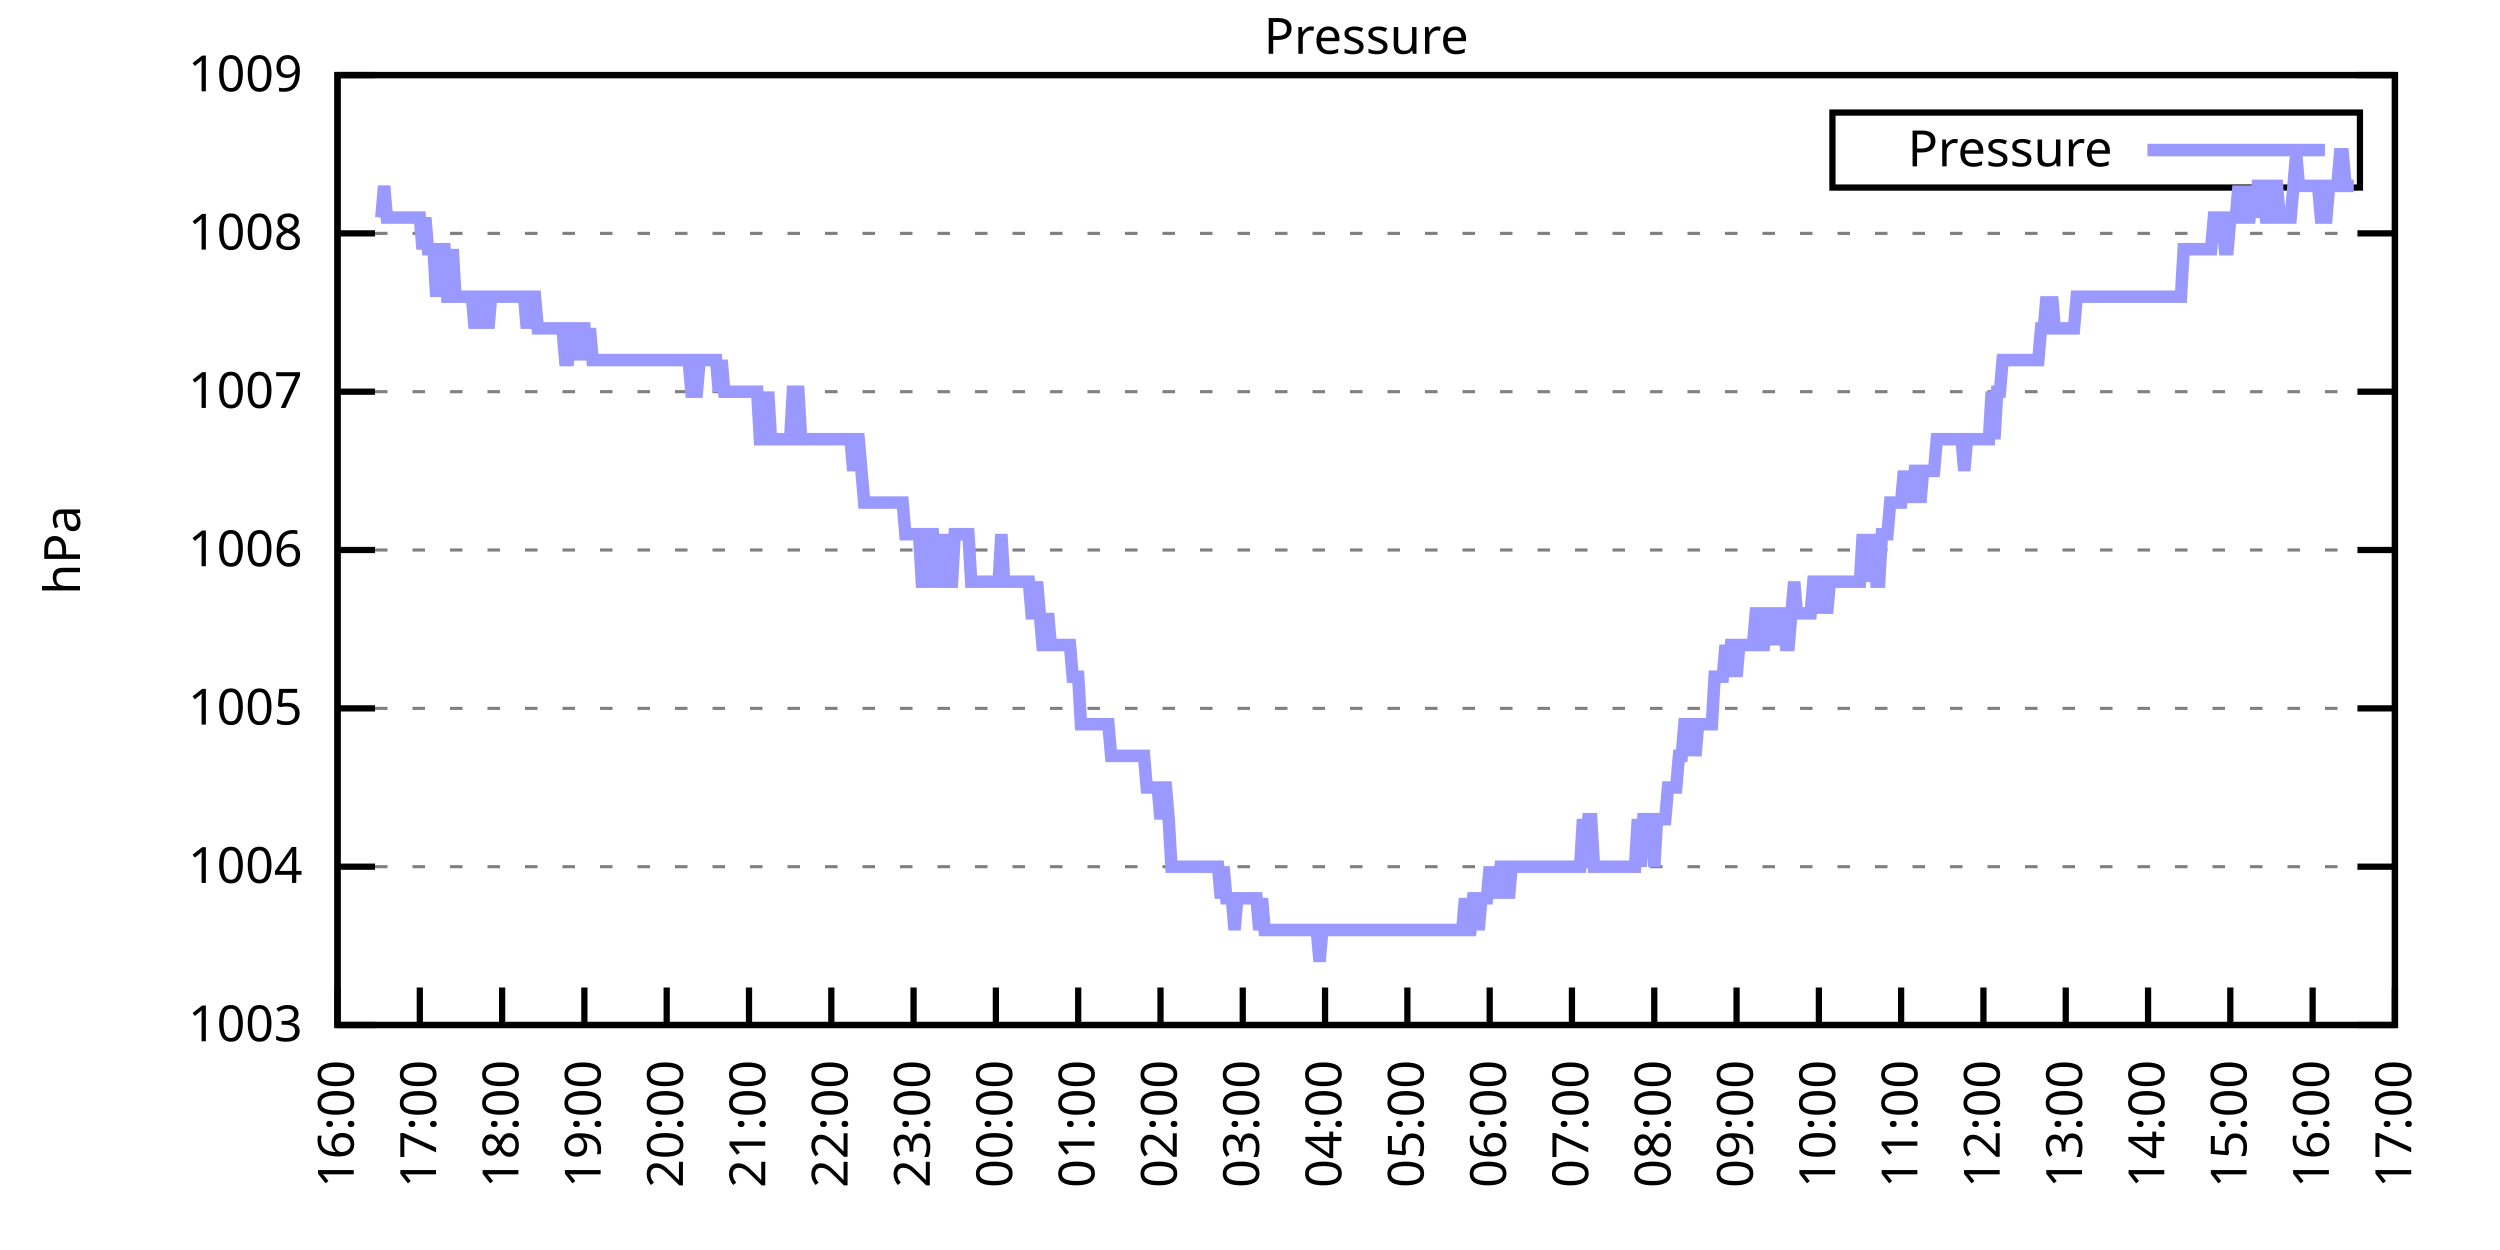
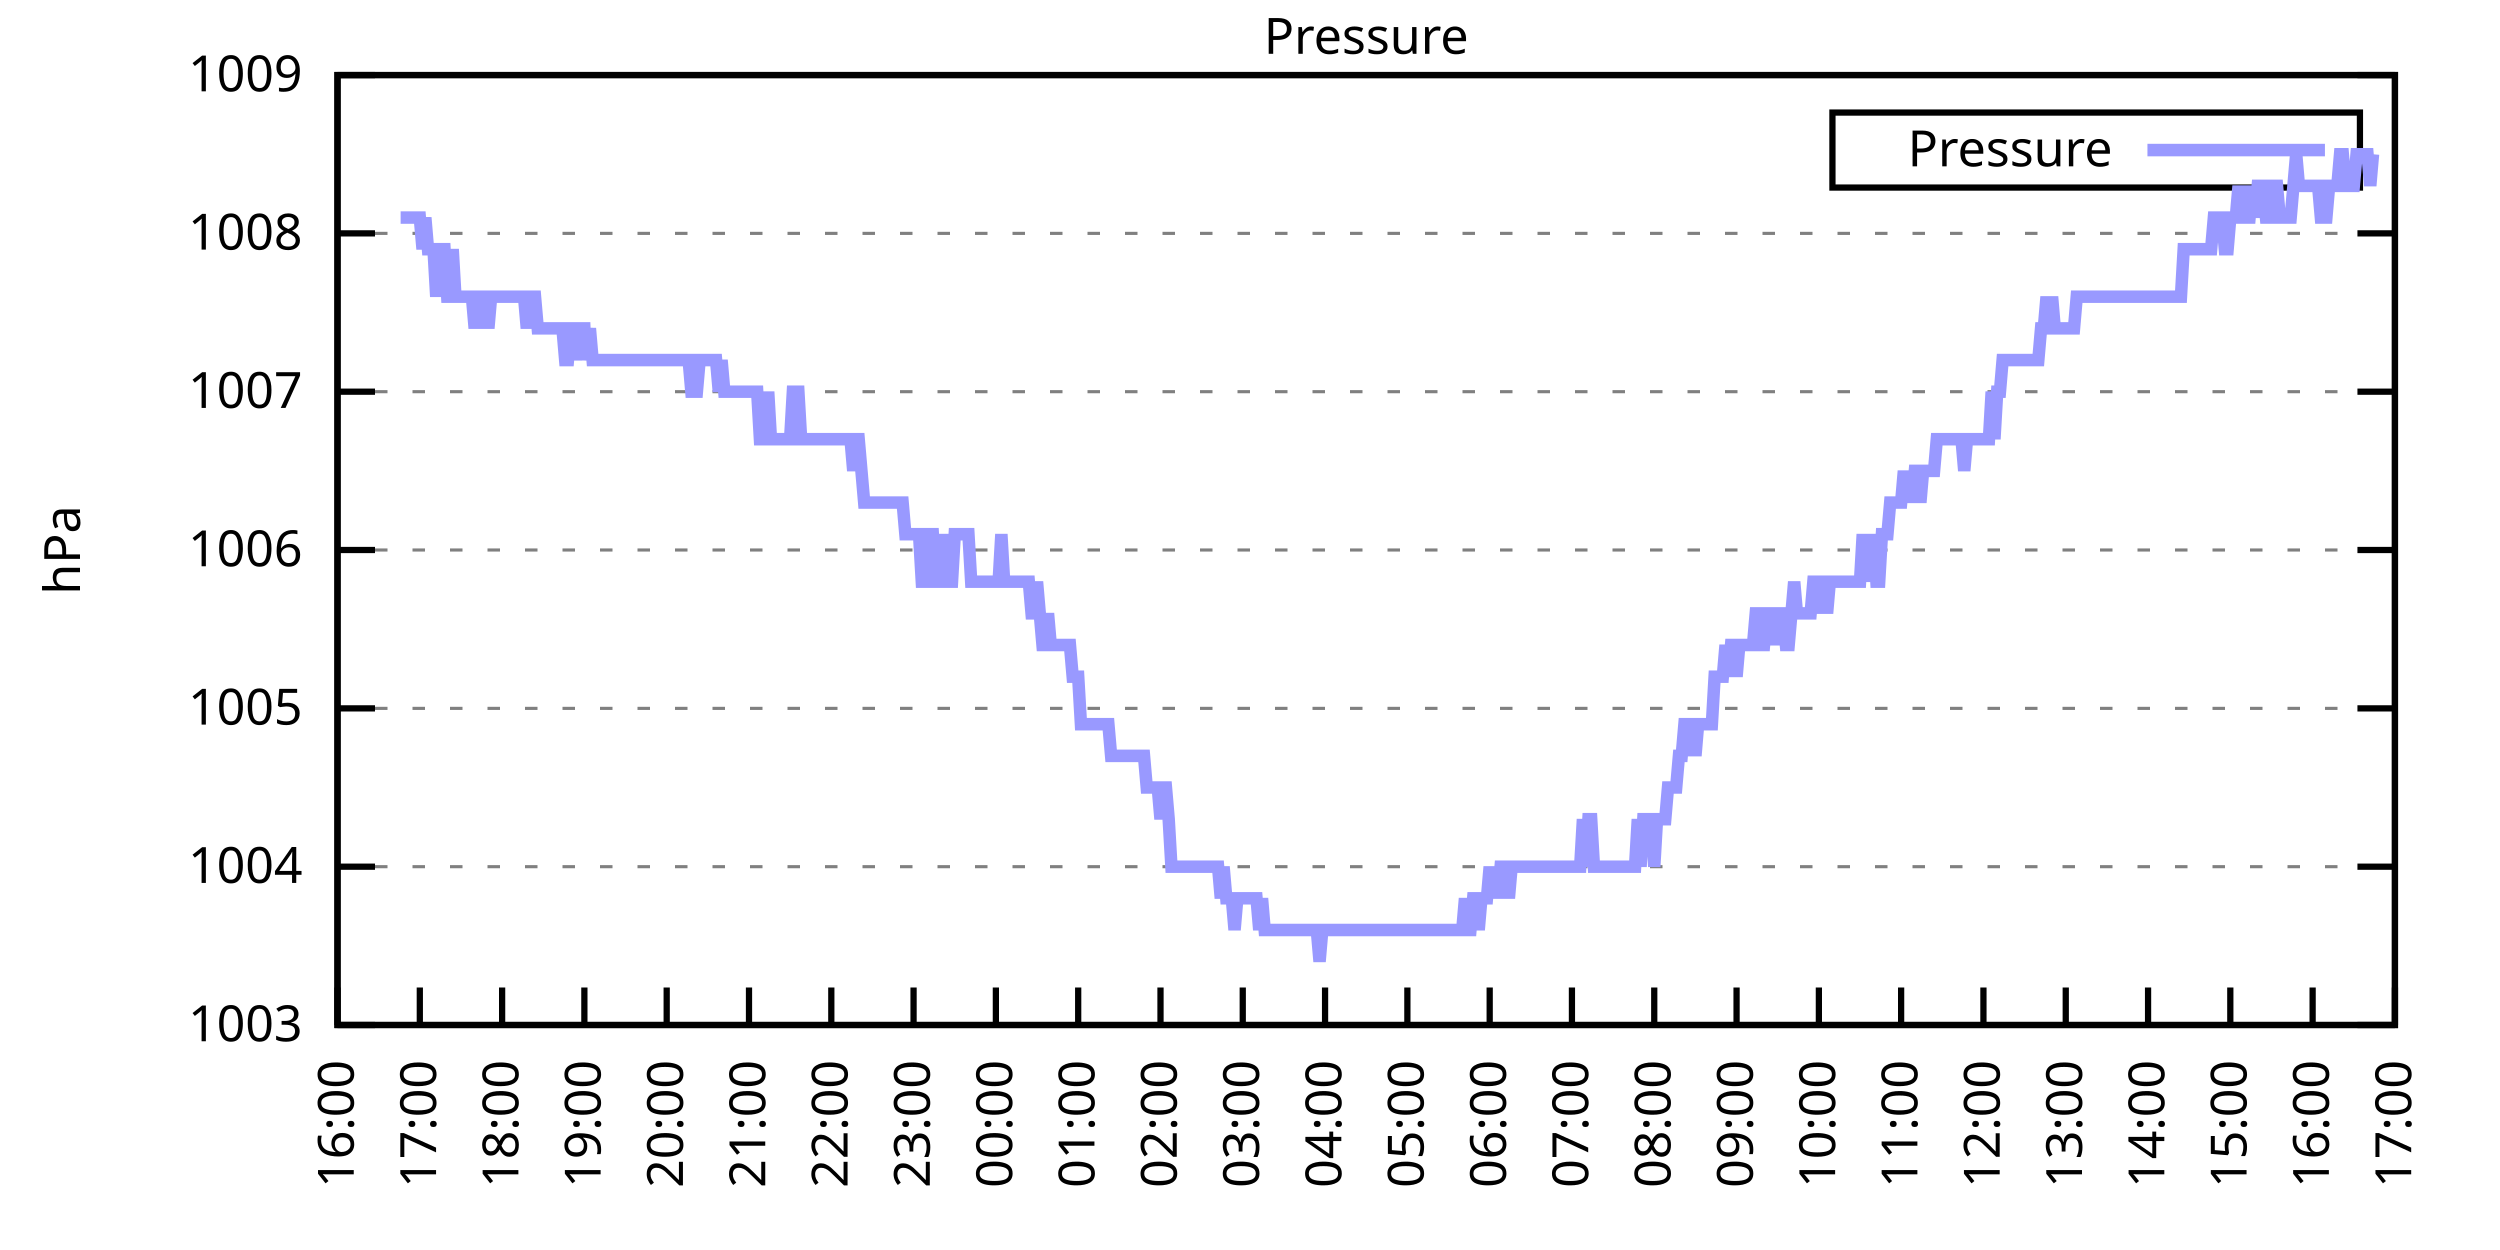
<svg xmlns="http://www.w3.org/2000/svg" xmlns:xlink="http://www.w3.org/1999/xlink" width="400" height="200" viewBox="0 0 400 200">
  <g id="gnuplot_canvas">
    <rect x="0" y="0" width="400" height="200" fill="none" />
    <defs>
      <circle id="gpDot" r="0.5" stroke-width="0.5" stroke="currentColor" />
      <path id="gpPt0" stroke-width="0.333" stroke="currentColor" d="M-1,0 h2 M0,-1 v2" />
      <path id="gpPt1" stroke-width="0.333" stroke="currentColor" d="M-1,-1 L1,1 M1,-1 L-1,1" />
      <path id="gpPt2" stroke-width="0.333" stroke="currentColor" d="M-1,0 L1,0 M0,-1 L0,1 M-1,-1 L1,1 M-1,1 L1,-1" />
      <rect id="gpPt3" stroke-width="0.333" stroke="currentColor" x="-1" y="-1" width="2" height="2" />
      <rect id="gpPt4" stroke-width="0.333" stroke="currentColor" fill="currentColor" x="-1" y="-1" width="2" height="2" />
      <circle id="gpPt5" stroke-width="0.333" stroke="currentColor" cx="0" cy="0" r="1" />
      <use xlink:href="#gpPt5" id="gpPt6" fill="currentColor" stroke="none" />
      <path id="gpPt7" stroke-width="0.333" stroke="currentColor" d="M0,-1.33 L-1.33,0.67 L1.33,0.67 z" />
      <use xlink:href="#gpPt7" id="gpPt8" fill="currentColor" stroke="none" />
      <use xlink:href="#gpPt7" id="gpPt9" stroke="currentColor" transform="rotate(180)" />
      <use xlink:href="#gpPt9" id="gpPt10" fill="currentColor" stroke="none" />
      <use xlink:href="#gpPt3" id="gpPt11" stroke="currentColor" transform="rotate(45)" />
      <use xlink:href="#gpPt11" id="gpPt12" fill="currentColor" stroke="none" />
      <path id="gpPt13" stroke-width="0.333" stroke="currentColor" d="M0,1.330 L1.265,0.411 L0.782,-1.067 L-0.782,-1.076 L-1.265,0.411 z" />
      <use xlink:href="#gpPt13" id="gpPt14" fill="currentColor" stroke="none" />
      <filter id="textbox" filterUnits="objectBoundingBox" x="0" y="0" height="1" width="1">
        <feFlood flood-color="white" flood-opacity="1" result="bgnd" />
        <feComposite in="SourceGraphic" in2="bgnd" operator="atop" />
      </filter>
      <filter id="greybox" filterUnits="objectBoundingBox" x="0" y="0" height="1" width="1">
        <feFlood flood-color="lightgrey" flood-opacity="1" result="grey" />
        <feComposite in="SourceGraphic" in2="grey" operator="atop" />
      </filter>
    </defs>
    <g fill="none" color="white" stroke="currentColor" stroke-width="1.00" stroke-linecap="butt" stroke-linejoin="miter">
</g>
    <g fill="none" color="black" stroke="currentColor" stroke-width="1.00" stroke-linecap="butt" stroke-linejoin="miter">
      <g stroke="none" shape-rendering="crispEdges">
        <polygon fill="rgb(255, 255, 255)" points="54.00,164.00 383.18,164.00 383.18,12.02 54.00,12.02 " />
      </g>
    </g>
    <g fill="none" color="black" stroke="currentColor" stroke-width="1.00" stroke-linecap="butt" stroke-linejoin="miter">
</g>
    <g fill="none" color="black" stroke="black" stroke-width="0.50" stroke-linecap="butt" stroke-linejoin="miter">
</g>
    <g fill="none" color="gray" stroke="currentColor" stroke-width="0.50" stroke-linecap="butt" stroke-linejoin="miter">
      <path stroke="gray" stroke-dasharray="2,4" class="gridline" d="M54.00,164.00 L383.19,164.00  " />
    </g>
    <g fill="none" color="gray" stroke="gray" stroke-width="1.00" stroke-linecap="butt" stroke-linejoin="miter">
</g>
    <g fill="none" color="black" stroke="currentColor" stroke-width="1.00" stroke-linecap="butt" stroke-linejoin="miter">
      <path stroke="black" d="M54.00,164.00 L60.00,164.00 M383.19,164.00 L377.19,164.00  " />
      <g transform="translate(48.40,166.60)" stroke="none" fill="black" font-family="Sans" font-size="8.00" text-anchor="end">
        <text>
          <tspan font-family="Sans"> 1003</tspan>
        </text>
      </g>
    </g>
    <g fill="none" color="black" stroke="currentColor" stroke-width="1.00" stroke-linecap="butt" stroke-linejoin="miter">
</g>
    <g fill="none" color="black" stroke="black" stroke-width="0.50" stroke-linecap="butt" stroke-linejoin="miter">
</g>
    <g fill="none" color="gray" stroke="currentColor" stroke-width="0.50" stroke-linecap="butt" stroke-linejoin="miter">
      <path stroke="gray" stroke-dasharray="2,4" class="gridline" d="M54.00,138.67 L383.19,138.67  " />
    </g>
    <g fill="none" color="gray" stroke="gray" stroke-width="1.00" stroke-linecap="butt" stroke-linejoin="miter">
</g>
    <g fill="none" color="black" stroke="currentColor" stroke-width="1.00" stroke-linecap="butt" stroke-linejoin="miter">
      <path stroke="black" d="M54.00,138.67 L60.00,138.67 M383.19,138.67 L377.19,138.67  " />
      <g transform="translate(48.40,141.27)" stroke="none" fill="black" font-family="Sans" font-size="8.00" text-anchor="end">
        <text>
          <tspan font-family="Sans"> 1004</tspan>
        </text>
      </g>
    </g>
    <g fill="none" color="black" stroke="currentColor" stroke-width="1.00" stroke-linecap="butt" stroke-linejoin="miter">
</g>
    <g fill="none" color="black" stroke="black" stroke-width="0.50" stroke-linecap="butt" stroke-linejoin="miter">
</g>
    <g fill="none" color="gray" stroke="currentColor" stroke-width="0.50" stroke-linecap="butt" stroke-linejoin="miter">
      <path stroke="gray" stroke-dasharray="2,4" class="gridline" d="M54.00,113.34 L383.19,113.34  " />
    </g>
    <g fill="none" color="gray" stroke="gray" stroke-width="1.00" stroke-linecap="butt" stroke-linejoin="miter">
</g>
    <g fill="none" color="black" stroke="currentColor" stroke-width="1.00" stroke-linecap="butt" stroke-linejoin="miter">
      <path stroke="black" d="M54.00,113.34 L60.00,113.34 M383.19,113.34 L377.19,113.34  " />
      <g transform="translate(48.40,115.94)" stroke="none" fill="black" font-family="Sans" font-size="8.00" text-anchor="end">
        <text>
          <tspan font-family="Sans"> 1005</tspan>
        </text>
      </g>
    </g>
    <g fill="none" color="black" stroke="currentColor" stroke-width="1.00" stroke-linecap="butt" stroke-linejoin="miter">
</g>
    <g fill="none" color="black" stroke="black" stroke-width="0.50" stroke-linecap="butt" stroke-linejoin="miter">
</g>
    <g fill="none" color="gray" stroke="currentColor" stroke-width="0.50" stroke-linecap="butt" stroke-linejoin="miter">
      <path stroke="gray" stroke-dasharray="2,4" class="gridline" d="M54.00,88.00 L383.19,88.00  " />
    </g>
    <g fill="none" color="gray" stroke="gray" stroke-width="1.00" stroke-linecap="butt" stroke-linejoin="miter">
</g>
    <g fill="none" color="black" stroke="currentColor" stroke-width="1.00" stroke-linecap="butt" stroke-linejoin="miter">
      <path stroke="black" d="M54.00,88.00 L60.00,88.00 M383.19,88.00 L377.19,88.00  " />
      <g transform="translate(48.40,90.60)" stroke="none" fill="black" font-family="Sans" font-size="8.00" text-anchor="end">
        <text>
          <tspan font-family="Sans"> 1006</tspan>
        </text>
      </g>
    </g>
    <g fill="none" color="black" stroke="currentColor" stroke-width="1.00" stroke-linecap="butt" stroke-linejoin="miter">
</g>
    <g fill="none" color="black" stroke="black" stroke-width="0.50" stroke-linecap="butt" stroke-linejoin="miter">
</g>
    <g fill="none" color="gray" stroke="currentColor" stroke-width="0.50" stroke-linecap="butt" stroke-linejoin="miter">
      <path stroke="gray" stroke-dasharray="2,4" class="gridline" d="M54.00,62.67 L383.19,62.67  " />
    </g>
    <g fill="none" color="gray" stroke="gray" stroke-width="1.00" stroke-linecap="butt" stroke-linejoin="miter">
</g>
    <g fill="none" color="black" stroke="currentColor" stroke-width="1.00" stroke-linecap="butt" stroke-linejoin="miter">
      <path stroke="black" d="M54.00,62.67 L60.00,62.67 M383.19,62.67 L377.19,62.67  " />
      <g transform="translate(48.40,65.27)" stroke="none" fill="black" font-family="Sans" font-size="8.00" text-anchor="end">
        <text>
          <tspan font-family="Sans"> 1007</tspan>
        </text>
      </g>
    </g>
    <g fill="none" color="black" stroke="currentColor" stroke-width="1.00" stroke-linecap="butt" stroke-linejoin="miter">
</g>
    <g fill="none" color="black" stroke="black" stroke-width="0.50" stroke-linecap="butt" stroke-linejoin="miter">
</g>
    <g fill="none" color="gray" stroke="currentColor" stroke-width="0.50" stroke-linecap="butt" stroke-linejoin="miter">
      <path stroke="gray" stroke-dasharray="2,4" class="gridline" d="M54.00,37.34 L383.19,37.34  " />
    </g>
    <g fill="none" color="gray" stroke="gray" stroke-width="1.00" stroke-linecap="butt" stroke-linejoin="miter">
</g>
    <g fill="none" color="black" stroke="currentColor" stroke-width="1.00" stroke-linecap="butt" stroke-linejoin="miter">
      <path stroke="black" d="M54.00,37.34 L60.00,37.34 M383.19,37.34 L377.19,37.34  " />
      <g transform="translate(48.40,39.94)" stroke="none" fill="black" font-family="Sans" font-size="8.00" text-anchor="end">
        <text>
          <tspan font-family="Sans"> 1008</tspan>
        </text>
      </g>
    </g>
    <g fill="none" color="black" stroke="currentColor" stroke-width="1.00" stroke-linecap="butt" stroke-linejoin="miter">
</g>
    <g fill="none" color="black" stroke="black" stroke-width="0.50" stroke-linecap="butt" stroke-linejoin="miter">
</g>
    <g fill="none" color="gray" stroke="currentColor" stroke-width="0.50" stroke-linecap="butt" stroke-linejoin="miter">
      <path stroke="gray" stroke-dasharray="2,4" class="gridline" d="M54.00,12.01 L383.19,12.01  " />
    </g>
    <g fill="none" color="gray" stroke="gray" stroke-width="1.00" stroke-linecap="butt" stroke-linejoin="miter">
</g>
    <g fill="none" color="black" stroke="currentColor" stroke-width="1.00" stroke-linecap="butt" stroke-linejoin="miter">
      <path stroke="black" d="M54.00,12.01 L60.00,12.01 M383.19,12.01 L377.19,12.01  " />
      <g transform="translate(48.40,14.61)" stroke="none" fill="black" font-family="Sans" font-size="8.00" text-anchor="end">
        <text>
          <tspan font-family="Sans"> 1009</tspan>
        </text>
      </g>
    </g>
    <g fill="none" color="black" stroke="currentColor" stroke-width="1.00" stroke-linecap="butt" stroke-linejoin="miter">
      <path stroke="black" d="M54.00,164.00 L54.00,158.00  " />
      <g transform="translate(56.60,169.60) rotate(270.00)" stroke="none" fill="black" font-family="Sans" font-size="8.00" text-anchor="end">
        <text>
          <tspan font-family="Sans">16:00</tspan>
        </text>
      </g>
    </g>
    <g fill="none" color="black" stroke="currentColor" stroke-width="1.00" stroke-linecap="butt" stroke-linejoin="miter">
      <path stroke="black" d="M67.17,164.00 L67.17,158.00  " />
      <g transform="translate(69.77,169.60) rotate(270.00)" stroke="none" fill="black" font-family="Sans" font-size="8.00" text-anchor="end">
        <text>
          <tspan font-family="Sans">17:00</tspan>
        </text>
      </g>
    </g>
    <g fill="none" color="black" stroke="currentColor" stroke-width="1.00" stroke-linecap="butt" stroke-linejoin="miter">
      <path stroke="black" d="M80.34,164.00 L80.34,158.00  " />
      <g transform="translate(82.94,169.60) rotate(270.00)" stroke="none" fill="black" font-family="Sans" font-size="8.00" text-anchor="end">
        <text>
          <tspan font-family="Sans">18:00</tspan>
        </text>
      </g>
    </g>
    <g fill="none" color="black" stroke="currentColor" stroke-width="1.00" stroke-linecap="butt" stroke-linejoin="miter">
      <path stroke="black" d="M93.50,164.00 L93.50,158.00  " />
      <g transform="translate(96.10,169.60) rotate(270.00)" stroke="none" fill="black" font-family="Sans" font-size="8.00" text-anchor="end">
        <text>
          <tspan font-family="Sans">19:00</tspan>
        </text>
      </g>
    </g>
    <g fill="none" color="black" stroke="currentColor" stroke-width="1.00" stroke-linecap="butt" stroke-linejoin="miter">
      <path stroke="black" d="M106.67,164.00 L106.67,158.00  " />
      <g transform="translate(109.27,169.60) rotate(270.00)" stroke="none" fill="black" font-family="Sans" font-size="8.00" text-anchor="end">
        <text>
          <tspan font-family="Sans">20:00</tspan>
        </text>
      </g>
    </g>
    <g fill="none" color="black" stroke="currentColor" stroke-width="1.00" stroke-linecap="butt" stroke-linejoin="miter">
      <path stroke="black" d="M119.84,164.00 L119.84,158.00  " />
      <g transform="translate(122.44,169.60) rotate(270.00)" stroke="none" fill="black" font-family="Sans" font-size="8.00" text-anchor="end">
        <text>
          <tspan font-family="Sans">21:00</tspan>
        </text>
      </g>
    </g>
    <g fill="none" color="black" stroke="currentColor" stroke-width="1.00" stroke-linecap="butt" stroke-linejoin="miter">
      <path stroke="black" d="M133.01,164.00 L133.01,158.00  " />
      <g transform="translate(135.61,169.60) rotate(270.00)" stroke="none" fill="black" font-family="Sans" font-size="8.00" text-anchor="end">
        <text>
          <tspan font-family="Sans">22:00</tspan>
        </text>
      </g>
    </g>
    <g fill="none" color="black" stroke="currentColor" stroke-width="1.00" stroke-linecap="butt" stroke-linejoin="miter">
      <path stroke="black" d="M146.17,164.00 L146.17,158.00  " />
      <g transform="translate(148.77,169.60) rotate(270.00)" stroke="none" fill="black" font-family="Sans" font-size="8.00" text-anchor="end">
        <text>
          <tspan font-family="Sans">23:00</tspan>
        </text>
      </g>
    </g>
    <g fill="none" color="black" stroke="currentColor" stroke-width="1.00" stroke-linecap="butt" stroke-linejoin="miter">
      <path stroke="black" d="M159.34,164.00 L159.34,158.00  " />
      <g transform="translate(161.94,169.60) rotate(270.00)" stroke="none" fill="black" font-family="Sans" font-size="8.00" text-anchor="end">
        <text>
          <tspan font-family="Sans">00:00</tspan>
        </text>
      </g>
    </g>
    <g fill="none" color="black" stroke="currentColor" stroke-width="1.00" stroke-linecap="butt" stroke-linejoin="miter">
      <path stroke="black" d="M172.51,164.00 L172.51,158.00  " />
      <g transform="translate(175.11,169.60) rotate(270.00)" stroke="none" fill="black" font-family="Sans" font-size="8.00" text-anchor="end">
        <text>
          <tspan font-family="Sans">01:00</tspan>
        </text>
      </g>
    </g>
    <g fill="none" color="black" stroke="currentColor" stroke-width="1.00" stroke-linecap="butt" stroke-linejoin="miter">
      <path stroke="black" d="M185.68,164.00 L185.68,158.00  " />
      <g transform="translate(188.28,169.60) rotate(270.00)" stroke="none" fill="black" font-family="Sans" font-size="8.00" text-anchor="end">
        <text>
          <tspan font-family="Sans">02:00</tspan>
        </text>
      </g>
    </g>
    <g fill="none" color="black" stroke="currentColor" stroke-width="1.00" stroke-linecap="butt" stroke-linejoin="miter">
      <path stroke="black" d="M198.84,164.00 L198.84,158.00  " />
      <g transform="translate(201.44,169.60) rotate(270.00)" stroke="none" fill="black" font-family="Sans" font-size="8.00" text-anchor="end">
        <text>
          <tspan font-family="Sans">03:00</tspan>
        </text>
      </g>
    </g>
    <g fill="none" color="black" stroke="currentColor" stroke-width="1.00" stroke-linecap="butt" stroke-linejoin="miter">
      <path stroke="black" d="M212.01,164.00 L212.01,158.00  " />
      <g transform="translate(214.61,169.60) rotate(270.00)" stroke="none" fill="black" font-family="Sans" font-size="8.00" text-anchor="end">
        <text>
          <tspan font-family="Sans">04:00</tspan>
        </text>
      </g>
    </g>
    <g fill="none" color="black" stroke="currentColor" stroke-width="1.00" stroke-linecap="butt" stroke-linejoin="miter">
      <path stroke="black" d="M225.18,164.00 L225.18,158.00  " />
      <g transform="translate(227.78,169.60) rotate(270.00)" stroke="none" fill="black" font-family="Sans" font-size="8.00" text-anchor="end">
        <text>
          <tspan font-family="Sans">05:00</tspan>
        </text>
      </g>
    </g>
    <g fill="none" color="black" stroke="currentColor" stroke-width="1.00" stroke-linecap="butt" stroke-linejoin="miter">
      <path stroke="black" d="M238.35,164.00 L238.35,158.00  " />
      <g transform="translate(240.95,169.60) rotate(270.00)" stroke="none" fill="black" font-family="Sans" font-size="8.00" text-anchor="end">
        <text>
          <tspan font-family="Sans">06:00</tspan>
        </text>
      </g>
    </g>
    <g fill="none" color="black" stroke="currentColor" stroke-width="1.00" stroke-linecap="butt" stroke-linejoin="miter">
      <path stroke="black" d="M251.51,164.00 L251.51,158.00  " />
      <g transform="translate(254.11,169.60) rotate(270.00)" stroke="none" fill="black" font-family="Sans" font-size="8.00" text-anchor="end">
        <text>
          <tspan font-family="Sans">07:00</tspan>
        </text>
      </g>
    </g>
    <g fill="none" color="black" stroke="currentColor" stroke-width="1.00" stroke-linecap="butt" stroke-linejoin="miter">
      <path stroke="black" d="M264.68,164.00 L264.68,158.00  " />
      <g transform="translate(267.28,169.60) rotate(270.00)" stroke="none" fill="black" font-family="Sans" font-size="8.00" text-anchor="end">
        <text>
          <tspan font-family="Sans">08:00</tspan>
        </text>
      </g>
    </g>
    <g fill="none" color="black" stroke="currentColor" stroke-width="1.00" stroke-linecap="butt" stroke-linejoin="miter">
      <path stroke="black" d="M277.85,164.00 L277.85,158.00  " />
      <g transform="translate(280.45,169.60) rotate(270.00)" stroke="none" fill="black" font-family="Sans" font-size="8.00" text-anchor="end">
        <text>
          <tspan font-family="Sans">09:00</tspan>
        </text>
      </g>
    </g>
    <g fill="none" color="black" stroke="currentColor" stroke-width="1.00" stroke-linecap="butt" stroke-linejoin="miter">
      <path stroke="black" d="M291.02,164.00 L291.02,158.00  " />
      <g transform="translate(293.62,169.60) rotate(270.00)" stroke="none" fill="black" font-family="Sans" font-size="8.00" text-anchor="end">
        <text>
          <tspan font-family="Sans">10:00</tspan>
        </text>
      </g>
    </g>
    <g fill="none" color="black" stroke="currentColor" stroke-width="1.00" stroke-linecap="butt" stroke-linejoin="miter">
      <path stroke="black" d="M304.18,164.00 L304.18,158.00  " />
      <g transform="translate(306.78,169.60) rotate(270.00)" stroke="none" fill="black" font-family="Sans" font-size="8.00" text-anchor="end">
        <text>
          <tspan font-family="Sans">11:00</tspan>
        </text>
      </g>
    </g>
    <g fill="none" color="black" stroke="currentColor" stroke-width="1.00" stroke-linecap="butt" stroke-linejoin="miter">
      <path stroke="black" d="M317.35,164.00 L317.35,158.00  " />
      <g transform="translate(319.95,169.60) rotate(270.00)" stroke="none" fill="black" font-family="Sans" font-size="8.00" text-anchor="end">
        <text>
          <tspan font-family="Sans">12:00</tspan>
        </text>
      </g>
    </g>
    <g fill="none" color="black" stroke="currentColor" stroke-width="1.00" stroke-linecap="butt" stroke-linejoin="miter">
      <path stroke="black" d="M330.52,164.00 L330.52,158.00  " />
      <g transform="translate(333.12,169.60) rotate(270.00)" stroke="none" fill="black" font-family="Sans" font-size="8.00" text-anchor="end">
        <text>
          <tspan font-family="Sans">13:00</tspan>
        </text>
      </g>
    </g>
    <g fill="none" color="black" stroke="currentColor" stroke-width="1.00" stroke-linecap="butt" stroke-linejoin="miter">
      <path stroke="black" d="M343.69,164.00 L343.69,158.00  " />
      <g transform="translate(346.29,169.60) rotate(270.00)" stroke="none" fill="black" font-family="Sans" font-size="8.00" text-anchor="end">
        <text>
          <tspan font-family="Sans">14:00</tspan>
        </text>
      </g>
    </g>
    <g fill="none" color="black" stroke="currentColor" stroke-width="1.00" stroke-linecap="butt" stroke-linejoin="miter">
      <path stroke="black" d="M356.85,164.00 L356.85,158.00  " />
      <g transform="translate(359.45,169.60) rotate(270.00)" stroke="none" fill="black" font-family="Sans" font-size="8.00" text-anchor="end">
        <text>
          <tspan font-family="Sans">15:00</tspan>
        </text>
      </g>
    </g>
    <g fill="none" color="black" stroke="currentColor" stroke-width="1.00" stroke-linecap="butt" stroke-linejoin="miter">
      <path stroke="black" d="M370.02,164.00 L370.02,158.00  " />
      <g transform="translate(372.62,169.60) rotate(270.00)" stroke="none" fill="black" font-family="Sans" font-size="8.00" text-anchor="end">
        <text>
          <tspan font-family="Sans">16:00</tspan>
        </text>
      </g>
    </g>
    <g fill="none" color="black" stroke="currentColor" stroke-width="1.00" stroke-linecap="butt" stroke-linejoin="miter">
      <path stroke="black" d="M383.19,164.00 L383.19,158.00  " />
      <g transform="translate(385.79,169.60) rotate(270.00)" stroke="none" fill="black" font-family="Sans" font-size="8.00" text-anchor="end">
        <text>
          <tspan font-family="Sans">17:00</tspan>
        </text>
      </g>
    </g>
    <g fill="none" color="black" stroke="currentColor" stroke-width="1.00" stroke-linecap="butt" stroke-linejoin="miter">
</g>
    <g fill="none" color="black" stroke="currentColor" stroke-width="1.00" stroke-linecap="butt" stroke-linejoin="miter">
      <path stroke="black" d="M54.00,12.01 L54.00,164.00 L383.19,164.00 L383.19,12.01 L54.00,12.01 Z  " />
    </g>
    <g fill="none" color="black" stroke="currentColor" stroke-width="1.00" stroke-linecap="butt" stroke-linejoin="miter">
</g>
    <g fill="none" color="black" stroke="currentColor" stroke-width="1.00" stroke-linecap="butt" stroke-linejoin="miter">
      <path stroke="black" d="M293.19,30.01 L293.19,18.01 L377.59,18.01 L377.59,30.01 L293.19,30.01 Z  " />
    </g>
    <g id="Pressure_plot_1">
      <g fill="none" color="white" stroke="black" stroke-width="2.00" stroke-linecap="butt" stroke-linejoin="miter">
</g>
      <g fill="none" color="black" stroke="currentColor" stroke-width="2.00" stroke-linecap="butt" stroke-linejoin="miter">
        <g transform="translate(337.99,26.61)" stroke="none" fill="black" font-family="Sans" font-size="8.00" text-anchor="end">
          <text>
            <tspan font-family="Sans">Pressure</tspan>
          </text>
        </g>
      </g>
      <g fill="none" color="black" stroke="currentColor" stroke-width="2.00" stroke-linecap="butt" stroke-linejoin="miter">
-         <path stroke="rgb(153, 153, 255)" d="M343.59,24.01 L371.99,24.01 M61.02,34.81 L61.46,29.74 L61.90,34.81 L62.34,34.81 L62.78,34.81 L63.22,34.81   L63.66,34.81 L64.10,34.81 L64.53,34.81 L64.97,34.81 L65.41,34.81 L65.85,34.81 L66.29,34.81 L66.73,34.81   L67.17,34.81 L67.61,39.87 L68.05,34.81 L68.48,39.87 L68.92,39.87 L69.36,39.87 L69.80,47.47 L70.24,39.87   L70.68,39.87 L71.12,39.87 L71.56,47.47 L72.00,47.47 L72.43,39.87 L72.87,47.47 L73.31,47.47 L73.75,47.47   L74.19,47.47 L74.63,47.47 L75.07,47.47 L75.51,47.47 L75.95,52.54 L76.38,47.47 L76.82,47.47 L77.26,52.54   L77.70,47.47 L78.14,52.54 L78.58,47.47 L79.02,47.47 L79.46,47.47 L79.90,47.47 L80.34,47.47 L80.77,47.47   L81.21,47.47 L81.65,47.47 L82.09,47.47 L82.53,47.47 L82.97,47.47 L83.41,47.47 L83.85,47.47 L84.29,52.54   L84.72,47.47 L85.16,47.47 L85.60,47.47 L86.04,52.54 L86.48,52.54 L86.92,52.54 L87.36,52.54 L87.80,52.54   L88.24,52.54 L88.67,52.54 L89.11,52.54 L89.55,52.54 L89.99,52.54 L90.43,57.61 L90.87,57.61 L91.31,52.54   L91.75,52.54 L92.19,57.61 L92.62,52.54 L93.06,52.54 L93.50,52.54 L93.72,57.61 L94.38,52.54 L94.82,57.61   L95.26,57.61 L95.70,57.61 L96.14,57.61 L96.58,57.61 L97.01,57.61 L97.45,57.61 L97.89,57.61 L98.33,57.61   L98.77,57.61 L99.21,57.61 L99.65,57.61 L100.09,57.61 L100.53,57.61 L100.96,57.61 L101.40,57.61 L101.84,57.61   L102.28,57.61 L102.72,57.61 L103.16,57.61 L103.60,57.61 L104.04,57.61 L104.48,57.61 L104.91,57.61 L105.35,57.61   L105.79,57.61 L106.23,57.61 L106.67,57.61 L107.11,57.61 L107.55,57.61 L107.99,57.61 L108.43,57.61 L108.87,57.61   L109.30,57.61 L109.74,57.61 L110.18,57.61 L110.62,62.67 L111.06,62.67 L111.50,62.67 L111.94,57.61 L112.38,57.61   L112.82,57.61 L113.25,57.61 L113.69,57.61 L114.13,57.61 L114.57,57.61 L115.01,62.67 L115.45,57.61 L115.89,62.67   L116.33,62.67 L116.77,62.67 L117.20,62.67 L117.64,62.67 L118.08,62.67 L118.52,62.67 L118.96,62.67 L119.40,62.67   L119.84,62.67 L120.28,62.67 L120.72,62.67 L121.15,62.67 L121.59,70.27 L122.03,70.27 L122.47,70.27 L122.91,62.67   L123.35,70.27 L123.79,70.27 L124.23,70.27 L124.67,70.27 L125.11,70.27 L125.54,70.27 L125.98,70.27 L126.42,70.27   L126.86,62.67 L127.30,62.67 L127.74,62.67 L128.18,70.27 L128.62,70.27 L129.06,70.27 L129.49,70.27 L129.93,70.27   L130.37,70.27 L130.81,70.27 L131.25,70.27 L131.69,70.27 L132.13,70.27 L132.57,70.27 L133.01,70.27 L133.44,70.27   L133.88,70.27 L134.32,70.27 L134.76,70.27 L135.20,70.27 L135.64,70.27 L136.08,70.27 L136.52,75.34 L136.96,70.27   L137.39,70.27 L137.83,75.34 L138.27,80.41 L138.71,80.41 L139.15,80.41 L139.59,80.41 L140.03,80.41 L140.47,80.41   L140.91,80.41 L141.35,80.41 L141.78,80.41 L142.22,80.41 L142.66,80.41 L143.10,80.41 L143.54,80.41 L143.98,80.41   L144.42,80.41 L144.86,85.47 L145.30,85.47 L145.73,85.47 L146.17,85.47 L146.61,85.47 L147.05,85.47 L147.49,93.07   L147.93,93.07 L148.37,85.47 L148.81,85.47 L149.25,85.47 L149.68,93.07 L150.12,93.07 L150.56,93.07 L151.00,85.47   L151.44,93.07 L151.88,93.07 L152.32,93.07 L152.76,85.47 L153.20,85.47 L153.63,85.47 L154.07,85.47 L154.51,85.47   L154.95,85.47 L155.39,93.07 L155.83,93.07 L156.27,93.07 L156.71,93.07 L157.15,93.07 L157.59,93.07 L158.02,93.07   L158.46,93.07 L158.90,93.07 L159.34,93.07 L159.78,93.07 L160.22,85.47 L160.66,93.07 L161.10,93.07 L161.54,93.07   L161.97,93.07 L162.41,93.07 L162.85,93.07 L163.29,93.07 L163.73,93.07 L164.17,93.07 L164.61,93.07 L165.05,98.14   L165.49,98.14 L165.92,93.07 L166.36,98.14 L166.80,103.20 L167.24,103.20 L167.68,98.14 L168.12,103.20 L168.56,103.20   L169.00,103.20 L169.44,103.20 L169.87,103.20 L170.31,103.20 L170.75,103.20 L171.19,103.20 L171.63,108.27 L172.07,108.27   L172.51,108.27 L172.95,115.87 L173.39,115.87 L173.83,115.87 L174.26,115.87 L174.70,115.87 L175.14,115.87 L175.58,115.87   L176.02,115.87 L176.46,115.87 L176.90,115.87 L177.34,115.87 L177.78,120.94 L178.21,120.94 L178.65,120.94 L179.09,120.94   L179.53,120.94 L179.97,120.94 L180.41,120.94 L180.85,120.94 L181.29,120.94 L181.73,120.94 L182.16,120.94 L182.60,120.94   L183.04,120.94 L183.48,126.00 L183.92,126.00 L184.36,126.00 L184.80,126.00 L185.24,126.00 L185.68,131.07 L186.11,126.00   L186.55,126.00 L186.99,131.07 L187.43,138.67 L187.87,138.67 L188.31,138.67 L188.75,138.67 L189.19,138.67 L189.63,138.67   L190.07,138.67 L190.50,138.67 L190.94,138.67 L191.38,138.67 L191.82,138.67 L192.26,138.67 L192.70,138.67 L193.14,138.67   L193.58,138.67 L194.02,138.67 L194.45,138.67 L194.89,138.67 L195.33,143.73 L195.77,138.67 L196.21,143.73 L196.65,143.73   L197.09,143.73 L197.53,148.80 L197.97,143.73 L198.40,143.73 L198.84,143.73 L199.28,143.73 L199.72,143.73 L200.16,143.73   L200.60,143.73 L201.04,143.73 L201.48,148.80 L201.92,143.73 L202.35,148.80 L202.79,148.80 L203.23,148.80 L203.67,148.80   L204.11,148.80 L204.55,148.80 L204.99,148.80 L205.43,148.80 L205.87,148.80 L206.31,148.80 L206.74,148.80 L207.18,148.80   L207.62,148.80 L208.06,148.80 L208.50,148.80 L208.94,148.80 L209.38,148.80 L209.82,148.80 L210.26,148.80 L210.69,148.80   L211.13,153.87 L211.57,148.80 L212.01,148.80 L212.45,148.80 L212.89,148.80 L213.33,148.80 L213.77,148.80 L214.21,148.80   L214.64,148.80 L215.08,148.80 L215.52,148.80 L215.96,148.80 L216.40,148.80 L216.84,148.80 L217.28,148.80 L217.72,148.80   L218.16,148.80 L218.60,148.80 L219.03,148.80 L219.47,148.80 L219.91,148.80 L220.35,148.80 L220.79,148.80 L221.23,148.80   L221.67,148.80 L222.11,148.80 L222.55,148.80 L222.98,148.80 L223.42,148.80 L223.86,148.80 L224.30,148.80 L224.74,148.80   L225.18,148.80 L225.62,148.80 L226.06,148.80 L226.50,148.80 L226.93,148.80 L227.37,148.80 L227.81,148.80 L228.25,148.80   L228.69,148.80 L229.13,148.80 L229.57,148.80 L230.01,148.80 L230.45,148.80 L230.88,148.80 L231.32,148.80 L231.76,148.80   L232.20,148.80 L232.64,148.80 L233.08,148.80 L233.52,148.80 L233.96,148.80 L234.40,143.73 L234.84,148.80 L235.27,148.80   L235.71,143.73 L236.15,143.73 L236.59,148.80 L237.03,143.73 L237.47,143.73 L237.91,143.73 L238.35,138.67 L238.79,143.73   L239.22,138.67 L239.66,143.73 L240.10,138.67 L240.54,138.67 L240.98,138.67 L241.42,143.73 L241.86,138.67 L242.30,138.67   L242.74,138.67 L243.17,138.67 L243.61,138.67 L244.05,138.67 L244.49,138.67 L244.93,138.67 L245.37,138.67 L245.81,138.67   L246.25,138.67 L246.69,138.67 L247.12,138.67 L247.56,138.67 L248.00,138.67 L248.44,138.67 L248.88,138.67 L249.32,138.67   L249.76,138.67 L250.20,138.67 L250.64,138.67 L251.08,138.67 L251.51,138.67 L251.95,138.67 L252.39,138.67 L252.83,138.67   L253.27,131.07 L253.71,138.67 L254.15,131.07 L254.59,131.07 L255.03,138.67 L255.46,138.67 L255.90,138.67 L256.34,138.67   L256.78,138.67 L257.22,138.67 L257.66,138.67 L258.10,138.67 L258.54,138.67 L258.98,138.67 L259.41,138.67 L259.85,138.67   L260.29,138.67 L260.73,138.67 L261.17,138.67 L261.61,138.67 L262.05,131.07 L262.49,138.67 L262.93,131.07 L263.36,131.07   L263.80,131.07 L264.24,131.07 L264.68,138.67 L265.12,131.07 L265.56,131.07 L266.00,131.07 L266.44,131.07 L266.88,126.00   L267.32,126.00 L267.75,126.00 L268.19,126.00 L268.63,120.94 L269.07,120.94 L269.51,115.87 L269.95,115.87 L270.39,120.94   L270.83,115.87 L271.27,120.94 L271.70,115.87 L272.14,115.87 L272.58,115.87 L273.02,115.87 L273.46,115.87 L273.90,115.87   L274.34,108.27 L274.78,108.27 L275.22,108.27 L275.65,108.27 L276.09,103.20 L276.53,108.27 L276.97,103.20 L277.41,103.20   L277.85,108.27 L278.29,103.20 L278.73,103.20 L279.17,103.20 L279.60,103.20 L280.04,103.20 L280.48,103.20 L280.92,98.14   L281.36,98.14 L281.80,103.20 L282.24,103.20 L282.68,98.14 L283.12,98.14 L283.56,98.14 L283.99,103.20 L284.43,98.14   L284.87,98.14 L285.31,98.14 L285.75,103.20 L286.19,103.20 L286.63,98.14 L287.07,93.07 L287.51,98.14 L287.94,98.14   L288.38,98.14 L288.82,98.14 L289.26,98.14 L289.70,98.14 L290.14,93.07 L290.58,93.07 L291.02,93.07 L291.46,98.14   L291.89,93.07 L292.33,98.14 L292.77,93.07 L293.21,93.07 L293.65,93.07 L294.09,93.07 L294.53,93.07 L294.97,93.07   L295.41,93.07 L295.84,93.07 L296.28,93.07 L296.72,93.07 L297.16,93.07 L297.60,93.07 L298.04,85.47 L298.48,93.07   L298.92,85.47 L299.36,93.07 L299.80,85.47 L300.23,93.07 L300.67,93.07 L301.11,85.47 L301.55,85.47 L301.99,85.47   L302.43,80.41 L302.87,80.41 L303.31,80.41 L303.75,80.41 L304.18,80.41 L304.62,75.34 L305.06,80.41 L305.50,75.34   L305.94,80.41 L306.38,75.34 L306.82,75.34 L307.26,80.41 L307.70,75.34 L308.13,75.34 L308.57,75.34 L309.01,75.34   L309.45,75.34 L309.89,70.27 L310.33,70.27 L310.77,70.27 L311.21,70.27 L311.65,70.27 L312.08,70.27 L312.52,70.27   L312.96,70.27 L313.40,70.27 L313.84,70.27 L314.28,75.34 L314.72,70.27 L315.16,70.27 L315.60,70.27 L316.04,70.27   L316.47,70.27 L316.91,70.27 L317.35,70.27 L317.79,70.27 L318.23,70.27 L318.67,62.67 L319.11,70.27 L319.55,62.67   L319.99,62.67 L320.42,57.61 L320.86,57.61 L321.30,57.61 L321.74,57.61 L322.18,57.61 L322.62,57.61 L323.06,57.61   L323.50,57.61 L323.94,57.61 L324.37,57.61 L324.81,57.61 L325.25,57.61 L325.69,57.61 L326.13,57.61 L326.57,52.54   L327.01,52.54 L327.45,47.47 L327.89,52.54 L328.33,47.47 L328.76,52.54 L329.20,52.54 L329.64,52.54 L330.08,52.54   L330.52,52.54 L330.96,52.54 L331.40,52.54 L331.84,52.54 L332.28,47.47 L332.71,47.47 L333.15,47.47 L333.59,47.47   L334.03,47.47 L334.47,47.47 L334.91,47.47 L335.35,47.47 L335.79,47.47 L336.23,47.47 L336.66,47.47 L337.10,47.47   L337.54,47.47 L337.98,47.47 L338.42,47.47 L338.86,47.47 L339.30,47.47 L339.74,47.47 L340.18,47.47 L340.61,47.47   L341.05,47.47 L341.49,47.47 L341.93,47.47 L342.37,47.47 L342.81,47.47 L343.25,47.47 L343.69,47.47 L344.13,47.47   L344.57,47.47 L345.00,47.47 L345.44,47.47 L345.88,47.47 L346.32,47.47 L346.76,47.47 L347.20,47.47 L347.64,47.47   L348.08,47.47 L348.52,47.47 L348.95,47.47 L349.39,39.87 L349.83,39.87 L350.27,39.87 L350.71,39.87 L351.15,39.87   L351.59,39.87 L352.03,39.87 L352.47,39.87 L352.90,39.87 L353.34,39.87 L353.78,39.87 L354.22,34.81 L354.66,34.81   L355.10,34.81 L355.54,34.81 L355.98,39.87 L356.42,39.87 L356.85,34.81 L357.29,34.81 L357.73,34.81 L358.17,29.74   L358.61,34.81 L359.05,29.74 L359.49,34.81 L359.93,34.81 L360.37,29.74 L360.81,34.81 L361.24,29.74 L361.68,29.74   L362.12,29.74 L362.56,34.81 L363.00,34.81 L363.44,34.81 L363.88,29.74 L364.32,29.74 L364.76,34.81 L365.19,34.81   L365.63,34.81 L366.07,34.81 L366.51,34.81 L366.95,29.74 L367.39,24.68 L367.83,29.74 L368.27,29.74 L368.71,29.74   L369.14,29.74 L369.58,29.74 L370.02,29.74 L370.46,29.74 L370.90,29.74 L371.34,34.81 L371.78,34.81 L372.22,34.81   L372.66,29.74 L373.09,29.74 L373.53,29.74 L373.97,29.74 L374.41,24.68 L374.85,24.68 L375.29,29.74 L375.73,29.74   L376.17,29.74 L376.61,29.74  " />
+         <path stroke="rgb(153, 153, 255)" d="M343.59,24.01 L371.99,24.01 M64.10,34.81 L64.53,34.81 L64.97,34.81 L65.41,34.81 L65.85,34.81 L66.29,34.81   L66.73,34.81 L67.17,34.81 L67.61,39.87 L68.05,34.81 L68.48,39.87 L68.92,39.87 L69.36,39.87 L69.80,47.47   L70.24,39.87 L70.68,39.87 L71.12,39.87 L71.56,47.47 L72.00,47.47 L72.43,39.87 L72.87,47.47 L73.31,47.47   L73.75,47.47 L74.19,47.47 L74.63,47.47 L75.07,47.47 L75.51,47.47 L75.95,52.54 L76.38,47.47 L76.82,47.47   L77.26,52.54 L77.70,47.47 L78.14,52.54 L78.58,47.47 L79.02,47.47 L79.46,47.47 L79.90,47.47 L80.34,47.47   L80.77,47.47 L81.21,47.47 L81.65,47.47 L82.09,47.47 L82.53,47.47 L82.97,47.47 L83.41,47.47 L83.85,47.47   L84.29,52.54 L84.72,47.47 L85.16,47.47 L85.60,47.47 L86.04,52.54 L86.48,52.54 L86.92,52.54 L87.36,52.54   L87.80,52.54 L88.24,52.54 L88.67,52.54 L89.11,52.54 L89.55,52.54 L89.99,52.54 L90.43,57.61 L90.87,57.61   L91.31,52.54 L91.75,52.54 L92.19,57.61 L92.62,52.54 L93.06,52.54 L93.50,52.54 L93.72,57.61 L94.38,52.54   L94.82,57.61 L95.26,57.61 L95.70,57.61 L96.14,57.61 L96.58,57.61 L97.01,57.61 L97.45,57.61 L97.89,57.61   L98.33,57.61 L98.77,57.61 L99.21,57.61 L99.65,57.61 L100.09,57.61 L100.53,57.61 L100.96,57.61 L101.40,57.61   L101.84,57.61 L102.28,57.61 L102.72,57.61 L103.16,57.61 L103.60,57.61 L104.04,57.61 L104.48,57.61 L104.91,57.61   L105.35,57.61 L105.79,57.61 L106.23,57.61 L106.67,57.61 L107.11,57.61 L107.55,57.61 L107.99,57.61 L108.43,57.61   L108.87,57.61 L109.30,57.61 L109.74,57.61 L110.18,57.61 L110.62,62.67 L111.06,62.67 L111.50,62.67 L111.94,57.61   L112.38,57.61 L112.82,57.61 L113.25,57.61 L113.69,57.61 L114.13,57.61 L114.57,57.61 L115.01,62.67 L115.45,57.61   L115.89,62.67 L116.33,62.67 L116.77,62.67 L117.20,62.67 L117.64,62.67 L118.08,62.67 L118.52,62.67 L118.96,62.67   L119.40,62.67 L119.84,62.67 L120.28,62.67 L120.72,62.67 L121.15,62.67 L121.59,70.27 L122.03,70.27 L122.47,70.27   L122.91,62.67 L123.35,70.27 L123.79,70.27 L124.23,70.27 L124.67,70.27 L125.11,70.27 L125.54,70.27 L125.98,70.27   L126.42,70.27 L126.86,62.67 L127.30,62.67 L127.74,62.67 L128.18,70.27 L128.62,70.27 L129.06,70.27 L129.49,70.27   L129.93,70.27 L130.37,70.27 L130.81,70.27 L131.25,70.27 L131.69,70.27 L132.13,70.27 L132.57,70.27 L133.01,70.27   L133.44,70.27 L133.88,70.27 L134.32,70.27 L134.76,70.27 L135.20,70.27 L135.64,70.27 L136.08,70.27 L136.52,75.34   L136.96,70.27 L137.39,70.27 L137.83,75.34 L138.27,80.41 L138.71,80.41 L139.15,80.41 L139.59,80.41 L140.03,80.41   L140.47,80.41 L140.91,80.41 L141.35,80.41 L141.78,80.41 L142.22,80.41 L142.66,80.41 L143.10,80.41 L143.54,80.41   L143.98,80.41 L144.42,80.41 L144.86,85.47 L145.30,85.47 L145.73,85.47 L146.17,85.47 L146.61,85.47 L147.05,85.47   L147.49,93.07 L147.93,93.07 L148.37,85.47 L148.81,85.47 L149.25,85.47 L149.68,93.07 L150.12,93.07 L150.56,93.07   L151.00,85.47 L151.44,93.07 L151.88,93.07 L152.32,93.07 L152.76,85.47 L153.20,85.47 L153.63,85.47 L154.07,85.47   L154.51,85.47 L154.95,85.47 L155.39,93.07 L155.83,93.07 L156.27,93.07 L156.71,93.07 L157.15,93.07 L157.59,93.07   L158.02,93.07 L158.46,93.07 L158.90,93.07 L159.34,93.07 L159.78,93.07 L160.22,85.47 L160.66,93.07 L161.10,93.07   L161.54,93.07 L161.97,93.07 L162.41,93.07 L162.85,93.07 L163.29,93.07 L163.73,93.07 L164.17,93.07 L164.61,93.07   L165.05,98.14 L165.49,98.14 L165.92,93.07 L166.36,98.14 L166.80,103.20 L167.24,103.20 L167.68,98.14 L168.12,103.20   L168.56,103.20 L169.00,103.20 L169.44,103.20 L169.87,103.20 L170.31,103.20 L170.75,103.20 L171.19,103.20 L171.63,108.27   L172.07,108.27 L172.51,108.27 L172.95,115.87 L173.39,115.87 L173.83,115.87 L174.26,115.87 L174.70,115.87 L175.14,115.87   L175.58,115.87 L176.02,115.87 L176.46,115.87 L176.90,115.87 L177.34,115.87 L177.78,120.94 L178.21,120.94 L178.65,120.94   L179.09,120.94 L179.53,120.94 L179.97,120.94 L180.41,120.94 L180.85,120.94 L181.29,120.94 L181.73,120.94 L182.16,120.94   L182.60,120.94 L183.04,120.94 L183.48,126.00 L183.92,126.00 L184.36,126.00 L184.80,126.00 L185.24,126.00 L185.68,131.07   L186.11,126.00 L186.55,126.00 L186.99,131.07 L187.43,138.67 L187.87,138.67 L188.31,138.67 L188.75,138.67 L189.19,138.67   L189.63,138.67 L190.07,138.67 L190.50,138.67 L190.94,138.67 L191.38,138.67 L191.82,138.67 L192.26,138.67 L192.70,138.67   L193.14,138.67 L193.58,138.67 L194.02,138.67 L194.45,138.67 L194.89,138.67 L195.33,143.73 L195.77,138.67 L196.21,143.73   L196.65,143.73 L197.09,143.73 L197.53,148.80 L197.97,143.73 L198.40,143.73 L198.84,143.73 L199.28,143.73 L199.72,143.73   L200.16,143.73 L200.60,143.73 L201.04,143.73 L201.48,148.80 L201.92,143.73 L202.35,148.80 L202.79,148.80 L203.23,148.80   L203.67,148.80 L204.11,148.80 L204.55,148.80 L204.99,148.80 L205.43,148.80 L205.87,148.80 L206.31,148.80 L206.74,148.80   L207.18,148.80 L207.62,148.80 L208.06,148.80 L208.50,148.80 L208.94,148.80 L209.38,148.80 L209.82,148.80 L210.26,148.80   L210.69,148.80 L211.13,153.87 L211.57,148.80 L212.01,148.80 L212.45,148.80 L212.89,148.80 L213.33,148.80 L213.77,148.80   L214.21,148.80 L214.64,148.80 L215.08,148.80 L215.52,148.80 L215.96,148.80 L216.40,148.80 L216.84,148.80 L217.28,148.80   L217.72,148.80 L218.16,148.80 L218.60,148.80 L219.03,148.80 L219.47,148.80 L219.91,148.80 L220.35,148.80 L220.79,148.80   L221.23,148.80 L221.67,148.80 L222.11,148.80 L222.55,148.80 L222.98,148.80 L223.42,148.80 L223.86,148.80 L224.30,148.80   L224.74,148.80 L225.18,148.80 L225.62,148.80 L226.06,148.80 L226.50,148.80 L226.93,148.80 L227.37,148.80 L227.81,148.80   L228.25,148.80 L228.69,148.80 L229.13,148.80 L229.57,148.80 L230.01,148.80 L230.45,148.80 L230.88,148.80 L231.32,148.80   L231.76,148.80 L232.20,148.80 L232.64,148.80 L233.08,148.80 L233.52,148.80 L233.96,148.80 L234.40,143.73 L234.84,148.80   L235.27,148.80 L235.71,143.73 L236.15,143.73 L236.59,148.80 L237.03,143.73 L237.47,143.73 L237.91,143.73 L238.35,138.67   L238.79,143.73 L239.22,138.67 L239.66,143.73 L240.10,138.67 L240.54,138.67 L240.98,138.67 L241.42,143.73 L241.86,138.67   L242.30,138.67 L242.74,138.67 L243.17,138.67 L243.61,138.67 L244.05,138.67 L244.49,138.67 L244.93,138.67 L245.37,138.67   L245.81,138.67 L246.25,138.67 L246.69,138.67 L247.12,138.67 L247.56,138.67 L248.00,138.67 L248.44,138.67 L248.88,138.67   L249.32,138.67 L249.76,138.67 L250.20,138.67 L250.64,138.67 L251.08,138.67 L251.51,138.67 L251.95,138.67 L252.39,138.67   L252.83,138.67 L253.27,131.07 L253.71,138.67 L254.15,131.07 L254.59,131.07 L255.03,138.67 L255.46,138.67 L255.90,138.67   L256.34,138.67 L256.78,138.67 L257.22,138.67 L257.66,138.67 L258.10,138.67 L258.54,138.67 L258.98,138.67 L259.41,138.67   L259.85,138.67 L260.29,138.67 L260.73,138.67 L261.17,138.67 L261.61,138.67 L262.05,131.07 L262.49,138.67 L262.93,131.07   L263.36,131.07 L263.80,131.07 L264.24,131.07 L264.68,138.67 L265.12,131.07 L265.56,131.07 L266.00,131.07 L266.44,131.07   L266.88,126.00 L267.32,126.00 L267.75,126.00 L268.19,126.00 L268.63,120.94 L269.07,120.94 L269.51,115.87 L269.95,115.87   L270.39,120.94 L270.83,115.87 L271.27,120.94 L271.70,115.87 L272.14,115.87 L272.58,115.87 L273.02,115.87 L273.46,115.87   L273.90,115.87 L274.34,108.27 L274.78,108.27 L275.22,108.27 L275.65,108.27 L276.09,103.20 L276.53,108.27 L276.97,103.20   L277.41,103.20 L277.85,108.27 L278.29,103.20 L278.73,103.20 L279.17,103.20 L279.60,103.20 L280.04,103.20 L280.48,103.20   L280.92,98.14 L281.36,98.14 L281.80,103.20 L282.24,103.20 L282.68,98.14 L283.12,98.14 L283.56,98.14 L283.99,103.20   L284.43,98.14 L284.87,98.14 L285.31,98.14 L285.75,103.20 L286.19,103.20 L286.63,98.14 L287.07,93.07 L287.51,98.14   L287.94,98.14 L288.38,98.14 L288.82,98.14 L289.26,98.14 L289.70,98.14 L290.14,93.07 L290.58,93.07 L291.02,93.07   L291.46,98.14 L291.89,93.07 L292.33,98.14 L292.77,93.07 L293.21,93.07 L293.65,93.07 L294.09,93.07 L294.53,93.07   L294.97,93.07 L295.41,93.07 L295.84,93.07 L296.28,93.07 L296.72,93.07 L297.16,93.07 L297.60,93.07 L298.04,85.47   L298.48,93.07 L298.92,85.47 L299.36,93.07 L299.80,85.47 L300.23,93.07 L300.67,93.07 L301.11,85.47 L301.55,85.47   L301.99,85.47 L302.43,80.41 L302.87,80.41 L303.31,80.41 L303.75,80.41 L304.18,80.41 L304.62,75.34 L305.06,80.41   L305.50,75.34 L305.94,80.41 L306.38,75.34 L306.82,75.34 L307.26,80.41 L307.70,75.34 L308.13,75.34 L308.57,75.34   L309.01,75.34 L309.45,75.34 L309.89,70.27 L310.33,70.27 L310.77,70.27 L311.21,70.27 L311.65,70.27 L312.08,70.27   L312.52,70.27 L312.96,70.27 L313.40,70.27 L313.84,70.27 L314.28,75.34 L314.72,70.27 L315.16,70.27 L315.60,70.27   L316.04,70.27 L316.47,70.27 L316.91,70.27 L317.35,70.27 L317.79,70.27 L318.23,70.27 L318.67,62.67 L319.11,70.27   L319.55,62.67 L319.99,62.67 L320.42,57.61 L320.86,57.61 L321.30,57.61 L321.74,57.61 L322.18,57.61 L322.62,57.61   L323.06,57.61 L323.50,57.61 L323.94,57.61 L324.37,57.61 L324.81,57.61 L325.25,57.61 L325.69,57.61 L326.13,57.61   L326.57,52.54 L327.01,52.54 L327.45,47.47 L327.89,52.54 L328.33,47.47 L328.76,52.54 L329.20,52.54 L329.64,52.54   L330.08,52.54 L330.52,52.54 L330.96,52.54 L331.40,52.54 L331.84,52.54 L332.28,47.47 L332.71,47.47 L333.15,47.47   L333.59,47.47 L334.03,47.47 L334.47,47.47 L334.91,47.47 L335.35,47.47 L335.79,47.47 L336.23,47.47 L336.66,47.47   L337.10,47.47 L337.54,47.47 L337.98,47.47 L338.42,47.47 L338.86,47.47 L339.30,47.47 L339.74,47.47 L340.18,47.47   L340.61,47.47 L341.05,47.47 L341.49,47.47 L341.93,47.47 L342.37,47.47 L342.81,47.47 L343.25,47.47 L343.69,47.47   L344.13,47.47 L344.57,47.47 L345.00,47.47 L345.44,47.47 L345.88,47.47 L346.32,47.47 L346.76,47.47 L347.20,47.47   L347.64,47.47 L348.08,47.47 L348.52,47.47 L348.95,47.47 L349.39,39.87 L349.83,39.87 L350.27,39.87 L350.71,39.87   L351.15,39.87 L351.59,39.87 L352.03,39.87 L352.47,39.87 L352.90,39.87 L353.34,39.87 L353.78,39.87 L354.22,34.81   L354.66,34.81 L355.10,34.81 L355.54,34.81 L355.98,39.87 L356.42,39.87 L356.85,34.81 L357.29,34.81 L357.73,34.81   L358.17,29.74 L358.61,34.81 L359.05,29.74 L359.49,34.81 L359.93,34.81 L360.37,29.74 L360.81,34.81 L361.24,29.74   L361.68,29.74 L362.12,29.74 L362.56,34.81 L363.00,34.81 L363.44,34.81 L363.88,29.74 L364.32,29.74 L364.76,34.81   L365.19,34.81 L365.63,34.81 L366.07,34.81 L366.51,34.81 L366.95,29.74 L367.39,24.68 L367.83,29.74 L368.27,29.74   L368.71,29.74 L369.14,29.74 L369.58,29.74 L370.02,29.74 L370.46,29.74 L370.90,29.74 L371.34,34.81 L371.78,34.81   L372.22,34.81 L372.66,29.74 L373.09,29.74 L373.53,29.74 L373.97,29.74 L374.41,24.68 L374.85,24.68 L375.29,29.74   L375.73,29.74 L376.17,29.74 L376.61,29.74 L377.05,24.68 L377.48,24.68 L377.92,24.68 L378.36,24.68 L378.80,24.68   L379.24,29.74 L379.68,24.68  " />
      </g>
    </g>
    <g fill="none" color="black" stroke="currentColor" stroke-width="2.00" stroke-linecap="butt" stroke-linejoin="miter">
</g>
    <g fill="none" color="black" stroke="black" stroke-width="1.00" stroke-linecap="butt" stroke-linejoin="miter">
</g>
    <g fill="none" color="black" stroke="currentColor" stroke-width="1.00" stroke-linecap="butt" stroke-linejoin="miter">
      <path stroke="black" d="M54.00,12.01 L54.00,164.00 L383.19,164.00 L383.19,12.01 L54.00,12.01 Z  " />
      <g transform="translate(12.80,88.01) rotate(270.00)" stroke="none" fill="black" font-family="Sans" font-size="8.00" text-anchor="middle">
        <text>
          <tspan font-family="Sans">hPa</tspan>
        </text>
      </g>
    </g>
    <g fill="none" color="black" stroke="currentColor" stroke-width="1.00" stroke-linecap="butt" stroke-linejoin="miter">
</g>
    <g fill="none" color="black" stroke="currentColor" stroke-width="1.00" stroke-linecap="butt" stroke-linejoin="miter">
      <g transform="translate(218.59,8.61)" stroke="none" fill="black" font-family="Sans" font-size="8.00" text-anchor="middle">
        <text>
          <tspan font-family="Sans">Pressure</tspan>
        </text>
      </g>
    </g>
    <g fill="none" color="black" stroke="currentColor" stroke-width="1.00" stroke-linecap="butt" stroke-linejoin="miter">
</g>
  </g>
</svg>
